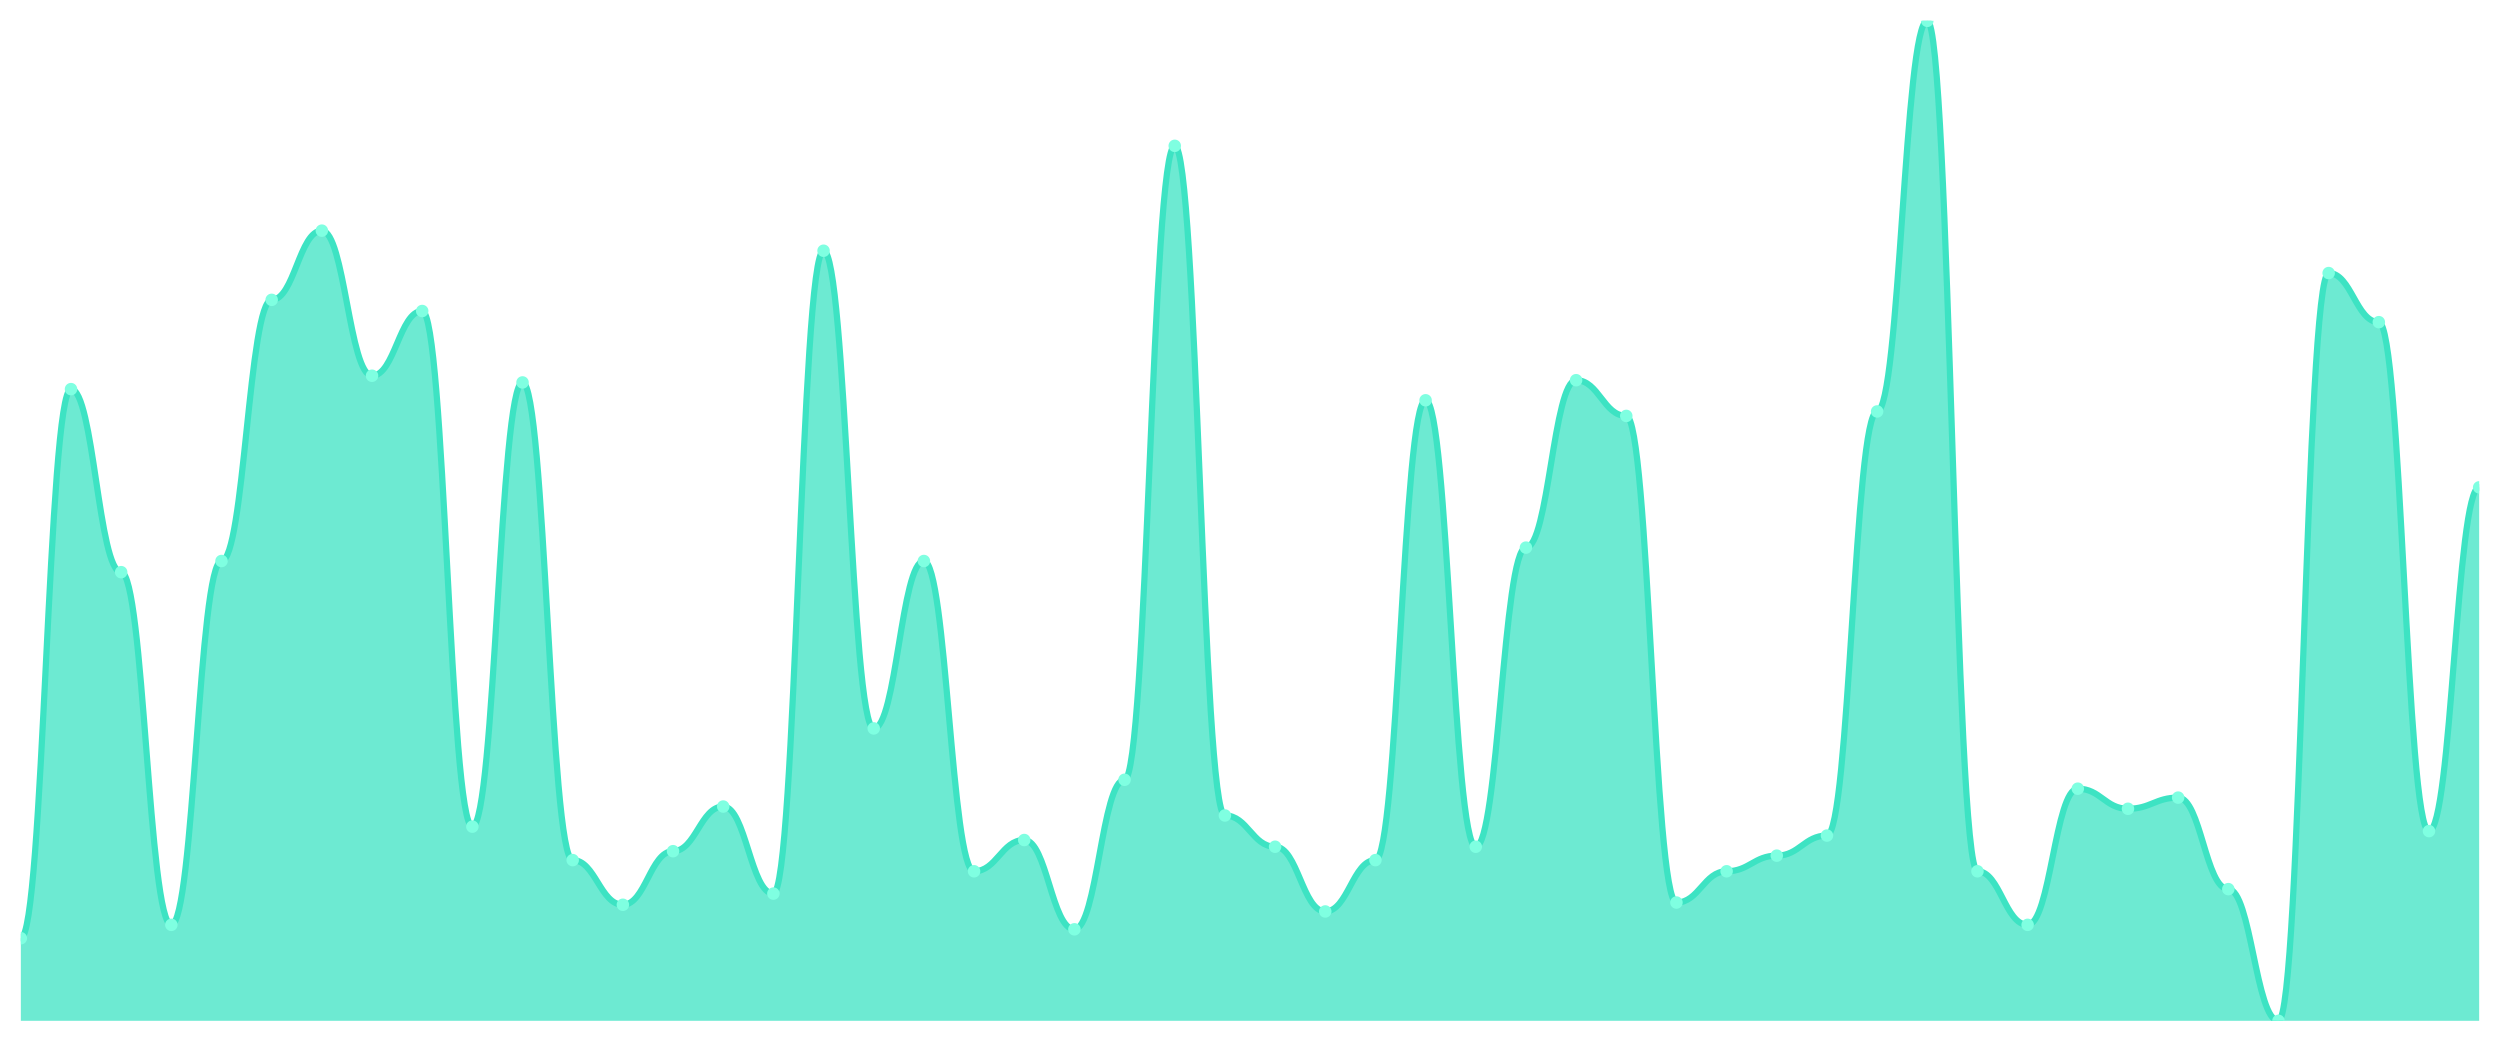
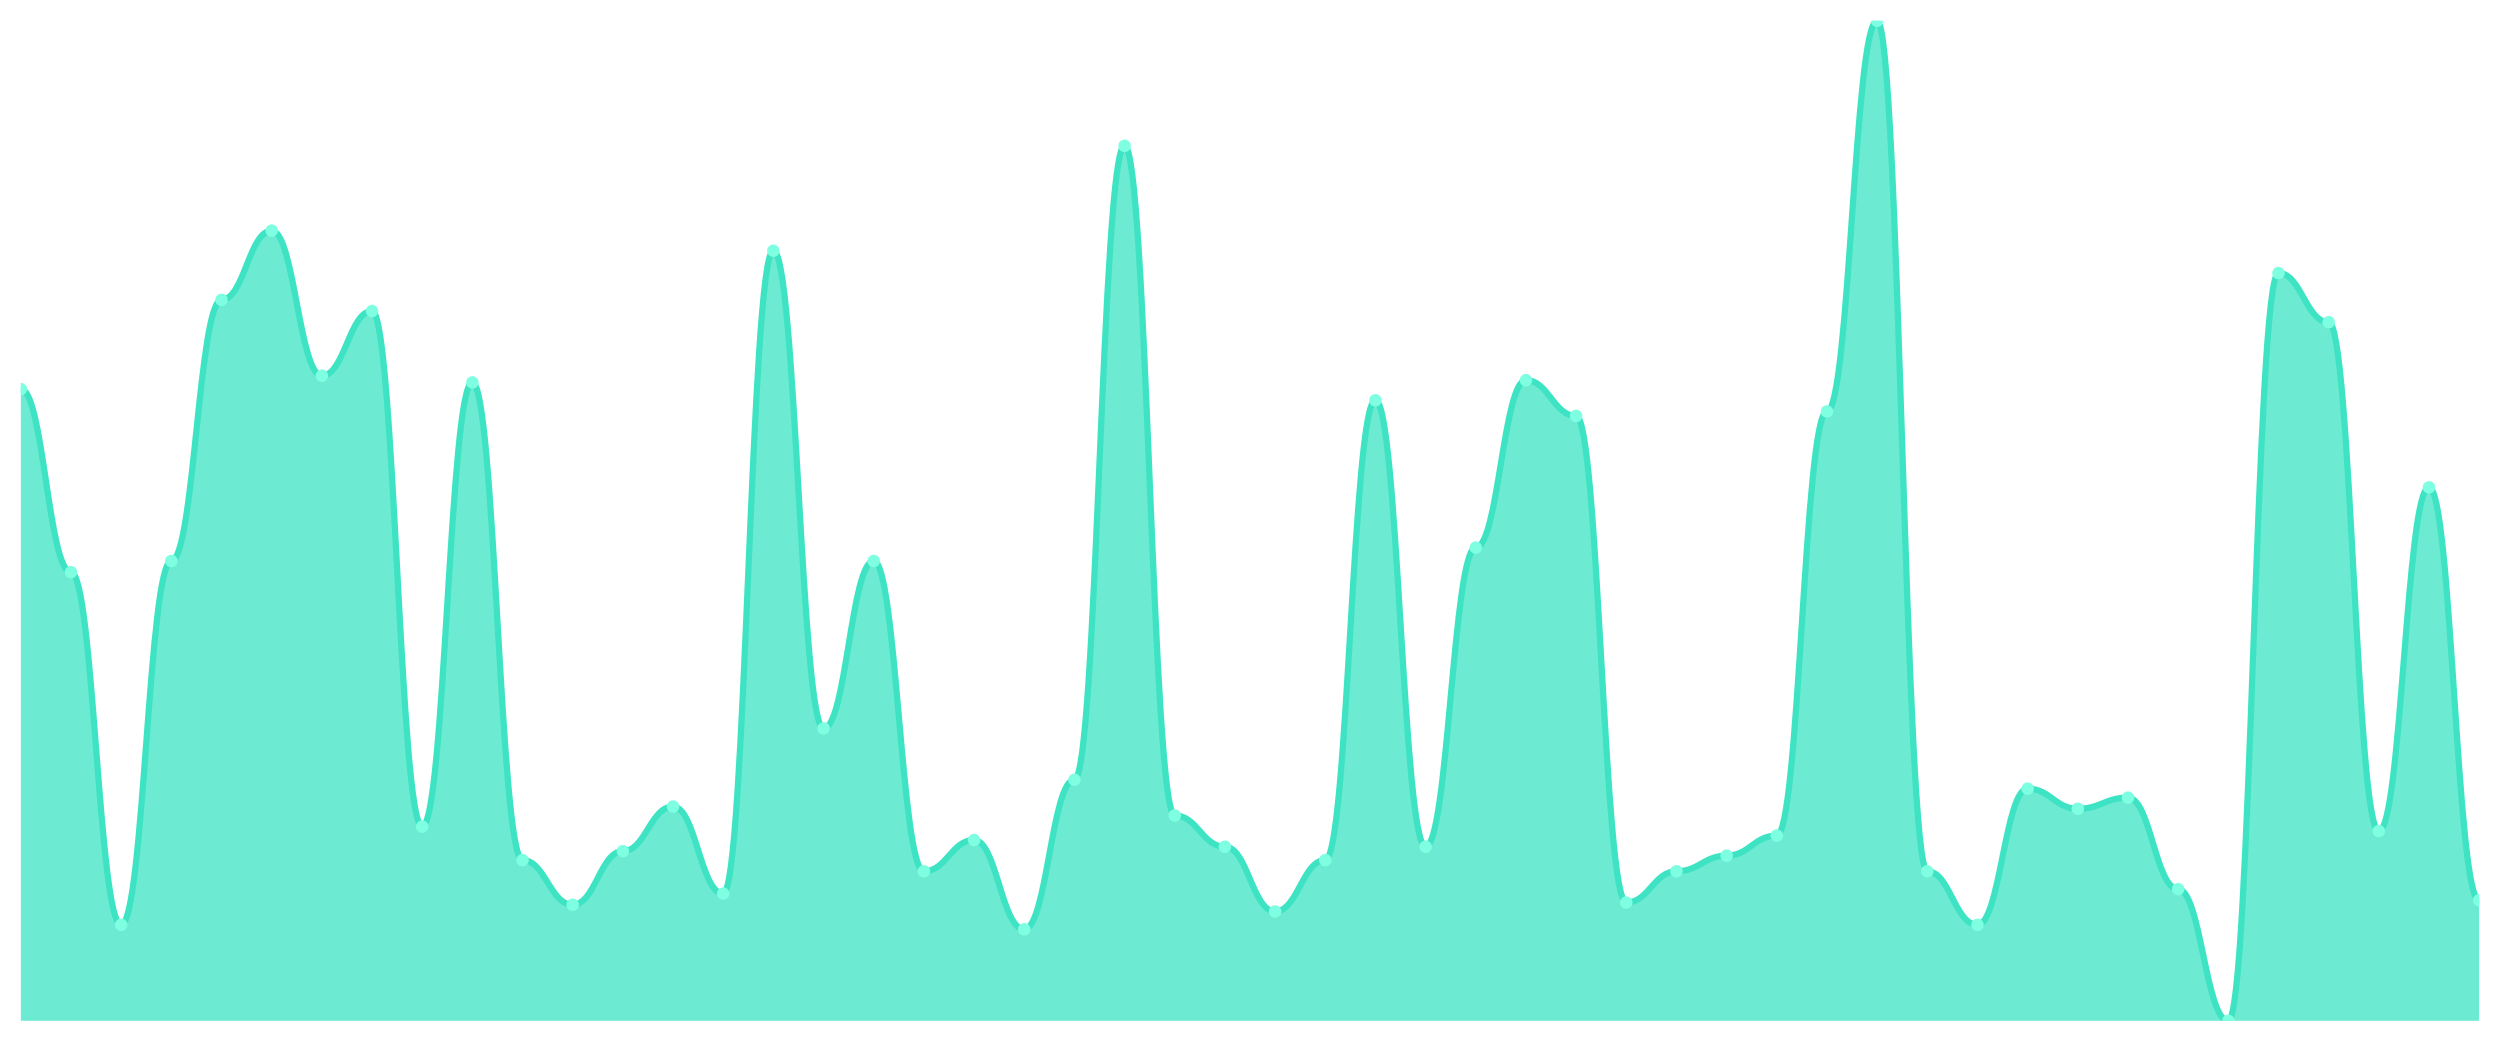
<svg xmlns="http://www.w3.org/2000/svg" viewBox="0 0 1200 500" width="1200" height="500">
  <defs>
    <clipPath id="c">
      <rect x="10" y="10" width="1180" height="480" />
    </clipPath>
  </defs>
  <rect width="1200" height="500" fill="none" />
  <g clip-path="url(#c)">
-     <path d="M 10,490 L 10,450.357 C 20.837,450.357 23.245,186.786 34.082,186.786 C 44.918,186.786 47.327,274.643 58.163,274.643 C 69,274.643 71.408,443.929 82.245,443.929 C 93.082,443.929 95.49,269.286 106.327,269.286 C 117.163,269.286 119.571,143.929 130.408,143.929 C 141.245,143.929 143.653,110.714 154.49,110.714 C 165.327,110.714 167.735,180.357 178.571,180.357 C 189.408,180.357 191.816,149.286 202.653,149.286 C 213.49,149.286 215.898,396.786 226.735,396.786 C 237.571,396.786 239.98,183.571 250.816,183.571 C 261.653,183.571 264.061,412.857 274.898,412.857 C 285.735,412.857 288.143,434.286 298.98,434.286 C 309.816,434.286 312.224,408.571 323.061,408.571 C 333.898,408.571 336.306,387.143 347.143,387.143 C 357.98,387.143 360.388,428.929 371.224,428.929 C 382.061,428.929 384.469,120.357 395.306,120.357 C 406.143,120.357 408.551,349.643 419.388,349.643 C 430.224,349.643 432.633,269.286 443.469,269.286 C 454.306,269.286 456.714,418.214 467.551,418.214 C 478.388,418.214 480.796,403.214 491.633,403.214 C 502.469,403.214 504.878,446.071 515.714,446.071 C 526.551,446.071 528.959,374.286 539.796,374.286 C 550.633,374.286 553.041,70 563.878,70 C 574.714,70 577.122,391.429 587.959,391.429 C 598.796,391.429 601.204,406.429 612.041,406.429 C 622.878,406.429 625.286,437.5 636.122,437.5 C 646.959,437.5 649.367,412.857 660.204,412.857 C 671.041,412.857 673.449,192.143 684.286,192.143 C 695.122,192.143 697.531,406.429 708.367,406.429 C 719.204,406.429 721.612,262.857 732.449,262.857 C 743.286,262.857 745.694,182.5 756.531,182.5 C 767.367,182.5 769.776,199.643 780.612,199.643 C 791.449,199.643 793.857,433.214 804.694,433.214 C 815.531,433.214 817.939,418.214 828.776,418.214 C 839.612,418.214 842.02,410.714 852.857,410.714 C 863.694,410.714 866.102,401.071 876.939,401.071 C 887.776,401.071 890.184,197.5 901.02,197.5 C 911.857,197.5 914.265,10 925.102,10 C 935.939,10 938.347,418.214 949.184,418.214 C 960.02,418.214 962.429,443.929 973.265,443.929 C 984.102,443.929 986.51,378.571 997.347,378.571 C 1008.184,378.571 1010.592,388.214 1021.429,388.214 C 1032.265,388.214 1034.673,382.857 1045.51,382.857 C 1056.347,382.857 1058.755,426.786 1069.592,426.786 C 1080.429,426.786 1082.837,490 1093.673,490 C 1104.51,490 1106.918,131.071 1117.755,131.071 C 1128.592,131.071 1131,154.643 1141.837,154.643 C 1152.673,154.643 1155.082,398.929 1165.918,398.929 C 1176.755,398.929 1179.163,233.929 1190,233.929 L 1190,490 Z" fill="rgba(61,227,195,0.75)" />
-     <path d="M 10,450.357 C 20.837,450.357 23.245,186.786 34.082,186.786 C 44.918,186.786 47.327,274.643 58.163,274.643 C 69,274.643 71.408,443.929 82.245,443.929 C 93.082,443.929 95.49,269.286 106.327,269.286 C 117.163,269.286 119.571,143.929 130.408,143.929 C 141.245,143.929 143.653,110.714 154.49,110.714 C 165.327,110.714 167.735,180.357 178.571,180.357 C 189.408,180.357 191.816,149.286 202.653,149.286 C 213.49,149.286 215.898,396.786 226.735,396.786 C 237.571,396.786 239.98,183.571 250.816,183.571 C 261.653,183.571 264.061,412.857 274.898,412.857 C 285.735,412.857 288.143,434.286 298.98,434.286 C 309.816,434.286 312.224,408.571 323.061,408.571 C 333.898,408.571 336.306,387.143 347.143,387.143 C 357.98,387.143 360.388,428.929 371.224,428.929 C 382.061,428.929 384.469,120.357 395.306,120.357 C 406.143,120.357 408.551,349.643 419.388,349.643 C 430.224,349.643 432.633,269.286 443.469,269.286 C 454.306,269.286 456.714,418.214 467.551,418.214 C 478.388,418.214 480.796,403.214 491.633,403.214 C 502.469,403.214 504.878,446.071 515.714,446.071 C 526.551,446.071 528.959,374.286 539.796,374.286 C 550.633,374.286 553.041,70 563.878,70 C 574.714,70 577.122,391.429 587.959,391.429 C 598.796,391.429 601.204,406.429 612.041,406.429 C 622.878,406.429 625.286,437.5 636.122,437.5 C 646.959,437.5 649.367,412.857 660.204,412.857 C 671.041,412.857 673.449,192.143 684.286,192.143 C 695.122,192.143 697.531,406.429 708.367,406.429 C 719.204,406.429 721.612,262.857 732.449,262.857 C 743.286,262.857 745.694,182.5 756.531,182.5 C 767.367,182.5 769.776,199.643 780.612,199.643 C 791.449,199.643 793.857,433.214 804.694,433.214 C 815.531,433.214 817.939,418.214 828.776,418.214 C 839.612,418.214 842.02,410.714 852.857,410.714 C 863.694,410.714 866.102,401.071 876.939,401.071 C 887.776,401.071 890.184,197.5 901.02,197.5 C 911.857,197.5 914.265,10 925.102,10 C 935.939,10 938.347,418.214 949.184,418.214 C 960.02,418.214 962.429,443.929 973.265,443.929 C 984.102,443.929 986.51,378.571 997.347,378.571 C 1008.184,378.571 1010.592,388.214 1021.429,388.214 C 1032.265,388.214 1034.673,382.857 1045.51,382.857 C 1056.347,382.857 1058.755,426.786 1069.592,426.786 C 1080.429,426.786 1082.837,490 1093.673,490 C 1104.51,490 1106.918,131.071 1117.755,131.071 C 1128.592,131.071 1131,154.643 1141.837,154.643 C 1152.673,154.643 1155.082,398.929 1165.918,398.929 C 1176.755,398.929 1179.163,233.929 1190,233.929" fill="none" stroke="#3de3c3" stroke-width="3" stroke-linecap="round" stroke-linejoin="round" />
-     <circle cx="10" cy="450.357" r="3" fill="#7fffe1" />
-     <circle cx="34.082" cy="186.786" r="3" fill="#7fffe1" />
-     <circle cx="58.163" cy="274.643" r="3" fill="#7fffe1" />
-     <circle cx="82.245" cy="443.929" r="3" fill="#7fffe1" />
-     <circle cx="106.327" cy="269.286" r="3" fill="#7fffe1" />
-     <circle cx="130.408" cy="143.929" r="3" fill="#7fffe1" />
-     <circle cx="154.49" cy="110.714" r="3" fill="#7fffe1" />
-     <circle cx="178.571" cy="180.357" r="3" fill="#7fffe1" />
-     <circle cx="202.653" cy="149.286" r="3" fill="#7fffe1" />
-     <circle cx="226.735" cy="396.786" r="3" fill="#7fffe1" />
-     <circle cx="250.816" cy="183.571" r="3" fill="#7fffe1" />
-     <circle cx="274.898" cy="412.857" r="3" fill="#7fffe1" />
-     <circle cx="298.98" cy="434.286" r="3" fill="#7fffe1" />
-     <circle cx="323.061" cy="408.571" r="3" fill="#7fffe1" />
-     <circle cx="347.143" cy="387.143" r="3" fill="#7fffe1" />
-     <circle cx="371.224" cy="428.929" r="3" fill="#7fffe1" />
-     <circle cx="395.306" cy="120.357" r="3" fill="#7fffe1" />
-     <circle cx="419.388" cy="349.643" r="3" fill="#7fffe1" />
-     <circle cx="443.469" cy="269.286" r="3" fill="#7fffe1" />
-     <circle cx="467.551" cy="418.214" r="3" fill="#7fffe1" />
-     <circle cx="491.633" cy="403.214" r="3" fill="#7fffe1" />
-     <circle cx="515.714" cy="446.071" r="3" fill="#7fffe1" />
-     <circle cx="539.796" cy="374.286" r="3" fill="#7fffe1" />
-     <circle cx="563.878" cy="70" r="3" fill="#7fffe1" />
-     <circle cx="587.959" cy="391.429" r="3" fill="#7fffe1" />
-     <circle cx="612.041" cy="406.429" r="3" fill="#7fffe1" />
-     <circle cx="636.122" cy="437.5" r="3" fill="#7fffe1" />
-     <circle cx="660.204" cy="412.857" r="3" fill="#7fffe1" />
-     <circle cx="684.286" cy="192.143" r="3" fill="#7fffe1" />
-     <circle cx="708.367" cy="406.429" r="3" fill="#7fffe1" />
-     <circle cx="732.449" cy="262.857" r="3" fill="#7fffe1" />
-     <circle cx="756.531" cy="182.5" r="3" fill="#7fffe1" />
-     <circle cx="780.612" cy="199.643" r="3" fill="#7fffe1" />
-     <circle cx="804.694" cy="433.214" r="3" fill="#7fffe1" />
-     <circle cx="828.776" cy="418.214" r="3" fill="#7fffe1" />
-     <circle cx="852.857" cy="410.714" r="3" fill="#7fffe1" />
-     <circle cx="876.939" cy="401.071" r="3" fill="#7fffe1" />
-     <circle cx="901.02" cy="197.5" r="3" fill="#7fffe1" />
-     <circle cx="925.102" cy="10" r="3" fill="#7fffe1" />
-     <circle cx="949.184" cy="418.214" r="3" fill="#7fffe1" />
-     <circle cx="973.265" cy="443.929" r="3" fill="#7fffe1" />
-     <circle cx="997.347" cy="378.571" r="3" fill="#7fffe1" />
-     <circle cx="1021.429" cy="388.214" r="3" fill="#7fffe1" />
-     <circle cx="1045.51" cy="382.857" r="3" fill="#7fffe1" />
-     <circle cx="1069.592" cy="426.786" r="3" fill="#7fffe1" />
-     <circle cx="1093.673" cy="490" r="3" fill="#7fffe1" />
-     <circle cx="1117.755" cy="131.071" r="3" fill="#7fffe1" />
-     <circle cx="1141.837" cy="154.643" r="3" fill="#7fffe1" />
-     <circle cx="1165.918" cy="398.929" r="3" fill="#7fffe1" />
-     <circle cx="1190" cy="233.929" r="3" fill="#7fffe1" />
+     <path d="M 10,490 L 10,186.786 C 20.837,186.786 23.245,274.643 34.082,274.643 C 44.918,274.643 47.327,443.929 58.163,443.929 C 69,443.929 71.408,269.286 82.245,269.286 C 93.082,269.286 95.49,143.929 106.327,143.929 C 117.163,143.929 119.571,110.714 130.408,110.714 C 141.245,110.714 143.653,180.357 154.49,180.357 C 165.327,180.357 167.735,149.286 178.571,149.286 C 189.408,149.286 191.816,396.786 202.653,396.786 C 213.49,396.786 215.898,183.571 226.735,183.571 C 237.571,183.571 239.98,412.857 250.816,412.857 C 261.653,412.857 264.061,434.286 274.898,434.286 C 285.735,434.286 288.143,408.571 298.98,408.571 C 309.816,408.571 312.224,387.143 323.061,387.143 C 333.898,387.143 336.306,428.929 347.143,428.929 C 357.98,428.929 360.388,120.357 371.224,120.357 C 382.061,120.357 384.469,349.643 395.306,349.643 C 406.143,349.643 408.551,269.286 419.388,269.286 C 430.224,269.286 432.633,418.214 443.469,418.214 C 454.306,418.214 456.714,403.214 467.551,403.214 C 478.388,403.214 480.796,446.071 491.633,446.071 C 502.469,446.071 504.878,374.286 515.714,374.286 C 526.551,374.286 528.959,70 539.796,70 C 550.633,70 553.041,391.429 563.878,391.429 C 574.714,391.429 577.122,406.429 587.959,406.429 C 598.796,406.429 601.204,437.5 612.041,437.5 C 622.878,437.5 625.286,412.857 636.122,412.857 C 646.959,412.857 649.367,192.143 660.204,192.143 C 671.041,192.143 673.449,406.429 684.286,406.429 C 695.122,406.429 697.531,262.857 708.367,262.857 C 719.204,262.857 721.612,182.5 732.449,182.5 C 743.286,182.5 745.694,199.643 756.531,199.643 C 767.367,199.643 769.776,433.214 780.612,433.214 C 791.449,433.214 793.857,418.214 804.694,418.214 C 815.531,418.214 817.939,410.714 828.776,410.714 C 839.612,410.714 842.02,401.071 852.857,401.071 C 863.694,401.071 866.102,197.5 876.939,197.5 C 887.776,197.5 890.184,10 901.02,10 C 911.857,10 914.265,418.214 925.102,418.214 C 935.939,418.214 938.347,443.929 949.184,443.929 C 960.02,443.929 962.429,378.571 973.265,378.571 C 984.102,378.571 986.51,388.214 997.347,388.214 C 1008.184,388.214 1010.592,382.857 1021.429,382.857 C 1032.265,382.857 1034.673,426.786 1045.51,426.786 C 1056.347,426.786 1058.755,490 1069.592,490 C 1080.429,490 1082.837,131.071 1093.673,131.071 C 1104.51,131.071 1106.918,154.643 1117.755,154.643 C 1128.592,154.643 1131,398.929 1141.837,398.929 C 1152.673,398.929 1155.082,233.929 1165.918,233.929 C 1176.755,233.929 1179.163,432.143 1190,432.143 L 1190,490 Z" fill="rgba(61,227,195,0.75)" />
+     <path d="M 10,186.786 C 20.837,186.786 23.245,274.643 34.082,274.643 C 44.918,274.643 47.327,443.929 58.163,443.929 C 69,443.929 71.408,269.286 82.245,269.286 C 93.082,269.286 95.49,143.929 106.327,143.929 C 117.163,143.929 119.571,110.714 130.408,110.714 C 141.245,110.714 143.653,180.357 154.49,180.357 C 165.327,180.357 167.735,149.286 178.571,149.286 C 189.408,149.286 191.816,396.786 202.653,396.786 C 213.49,396.786 215.898,183.571 226.735,183.571 C 237.571,183.571 239.98,412.857 250.816,412.857 C 261.653,412.857 264.061,434.286 274.898,434.286 C 285.735,434.286 288.143,408.571 298.98,408.571 C 309.816,408.571 312.224,387.143 323.061,387.143 C 333.898,387.143 336.306,428.929 347.143,428.929 C 357.98,428.929 360.388,120.357 371.224,120.357 C 382.061,120.357 384.469,349.643 395.306,349.643 C 406.143,349.643 408.551,269.286 419.388,269.286 C 430.224,269.286 432.633,418.214 443.469,418.214 C 454.306,418.214 456.714,403.214 467.551,403.214 C 478.388,403.214 480.796,446.071 491.633,446.071 C 502.469,446.071 504.878,374.286 515.714,374.286 C 526.551,374.286 528.959,70 539.796,70 C 550.633,70 553.041,391.429 563.878,391.429 C 574.714,391.429 577.122,406.429 587.959,406.429 C 598.796,406.429 601.204,437.5 612.041,437.5 C 622.878,437.5 625.286,412.857 636.122,412.857 C 646.959,412.857 649.367,192.143 660.204,192.143 C 671.041,192.143 673.449,406.429 684.286,406.429 C 695.122,406.429 697.531,262.857 708.367,262.857 C 719.204,262.857 721.612,182.5 732.449,182.5 C 743.286,182.5 745.694,199.643 756.531,199.643 C 767.367,199.643 769.776,433.214 780.612,433.214 C 791.449,433.214 793.857,418.214 804.694,418.214 C 815.531,418.214 817.939,410.714 828.776,410.714 C 839.612,410.714 842.02,401.071 852.857,401.071 C 863.694,401.071 866.102,197.5 876.939,197.5 C 887.776,197.5 890.184,10 901.02,10 C 911.857,10 914.265,418.214 925.102,418.214 C 935.939,418.214 938.347,443.929 949.184,443.929 C 960.02,443.929 962.429,378.571 973.265,378.571 C 984.102,378.571 986.51,388.214 997.347,388.214 C 1008.184,388.214 1010.592,382.857 1021.429,382.857 C 1032.265,382.857 1034.673,426.786 1045.51,426.786 C 1056.347,426.786 1058.755,490 1069.592,490 C 1080.429,490 1082.837,131.071 1093.673,131.071 C 1104.51,131.071 1106.918,154.643 1117.755,154.643 C 1128.592,154.643 1131,398.929 1141.837,398.929 C 1152.673,398.929 1155.082,233.929 1165.918,233.929 C 1176.755,233.929 1179.163,432.143 1190,432.143" fill="none" stroke="#3de3c3" stroke-width="3" stroke-linecap="round" stroke-linejoin="round" />
+     <circle cx="10" cy="186.786" r="3" fill="#7fffe1" />
+     <circle cx="34.082" cy="274.643" r="3" fill="#7fffe1" />
+     <circle cx="58.163" cy="443.929" r="3" fill="#7fffe1" />
+     <circle cx="82.245" cy="269.286" r="3" fill="#7fffe1" />
+     <circle cx="106.327" cy="143.929" r="3" fill="#7fffe1" />
+     <circle cx="130.408" cy="110.714" r="3" fill="#7fffe1" />
+     <circle cx="154.49" cy="180.357" r="3" fill="#7fffe1" />
+     <circle cx="178.571" cy="149.286" r="3" fill="#7fffe1" />
+     <circle cx="202.653" cy="396.786" r="3" fill="#7fffe1" />
+     <circle cx="226.735" cy="183.571" r="3" fill="#7fffe1" />
+     <circle cx="250.816" cy="412.857" r="3" fill="#7fffe1" />
+     <circle cx="274.898" cy="434.286" r="3" fill="#7fffe1" />
+     <circle cx="298.98" cy="408.571" r="3" fill="#7fffe1" />
+     <circle cx="323.061" cy="387.143" r="3" fill="#7fffe1" />
+     <circle cx="347.143" cy="428.929" r="3" fill="#7fffe1" />
+     <circle cx="371.224" cy="120.357" r="3" fill="#7fffe1" />
+     <circle cx="395.306" cy="349.643" r="3" fill="#7fffe1" />
+     <circle cx="419.388" cy="269.286" r="3" fill="#7fffe1" />
+     <circle cx="443.469" cy="418.214" r="3" fill="#7fffe1" />
+     <circle cx="467.551" cy="403.214" r="3" fill="#7fffe1" />
+     <circle cx="491.633" cy="446.071" r="3" fill="#7fffe1" />
+     <circle cx="515.714" cy="374.286" r="3" fill="#7fffe1" />
+     <circle cx="539.796" cy="70" r="3" fill="#7fffe1" />
+     <circle cx="563.878" cy="391.429" r="3" fill="#7fffe1" />
+     <circle cx="587.959" cy="406.429" r="3" fill="#7fffe1" />
+     <circle cx="612.041" cy="437.5" r="3" fill="#7fffe1" />
+     <circle cx="636.122" cy="412.857" r="3" fill="#7fffe1" />
+     <circle cx="660.204" cy="192.143" r="3" fill="#7fffe1" />
+     <circle cx="684.286" cy="406.429" r="3" fill="#7fffe1" />
+     <circle cx="708.367" cy="262.857" r="3" fill="#7fffe1" />
+     <circle cx="732.449" cy="182.5" r="3" fill="#7fffe1" />
+     <circle cx="756.531" cy="199.643" r="3" fill="#7fffe1" />
+     <circle cx="780.612" cy="433.214" r="3" fill="#7fffe1" />
+     <circle cx="804.694" cy="418.214" r="3" fill="#7fffe1" />
+     <circle cx="828.776" cy="410.714" r="3" fill="#7fffe1" />
+     <circle cx="852.857" cy="401.071" r="3" fill="#7fffe1" />
+     <circle cx="876.939" cy="197.5" r="3" fill="#7fffe1" />
+     <circle cx="901.02" cy="10" r="3" fill="#7fffe1" />
+     <circle cx="925.102" cy="418.214" r="3" fill="#7fffe1" />
+     <circle cx="949.184" cy="443.929" r="3" fill="#7fffe1" />
+     <circle cx="973.265" cy="378.571" r="3" fill="#7fffe1" />
+     <circle cx="997.347" cy="388.214" r="3" fill="#7fffe1" />
+     <circle cx="1021.429" cy="382.857" r="3" fill="#7fffe1" />
+     <circle cx="1045.51" cy="426.786" r="3" fill="#7fffe1" />
+     <circle cx="1069.592" cy="490" r="3" fill="#7fffe1" />
+     <circle cx="1093.673" cy="131.071" r="3" fill="#7fffe1" />
+     <circle cx="1117.755" cy="154.643" r="3" fill="#7fffe1" />
+     <circle cx="1141.837" cy="398.929" r="3" fill="#7fffe1" />
+     <circle cx="1165.918" cy="233.929" r="3" fill="#7fffe1" />
+     <circle cx="1190" cy="432.143" r="3" fill="#7fffe1" />
  </g>
</svg>
